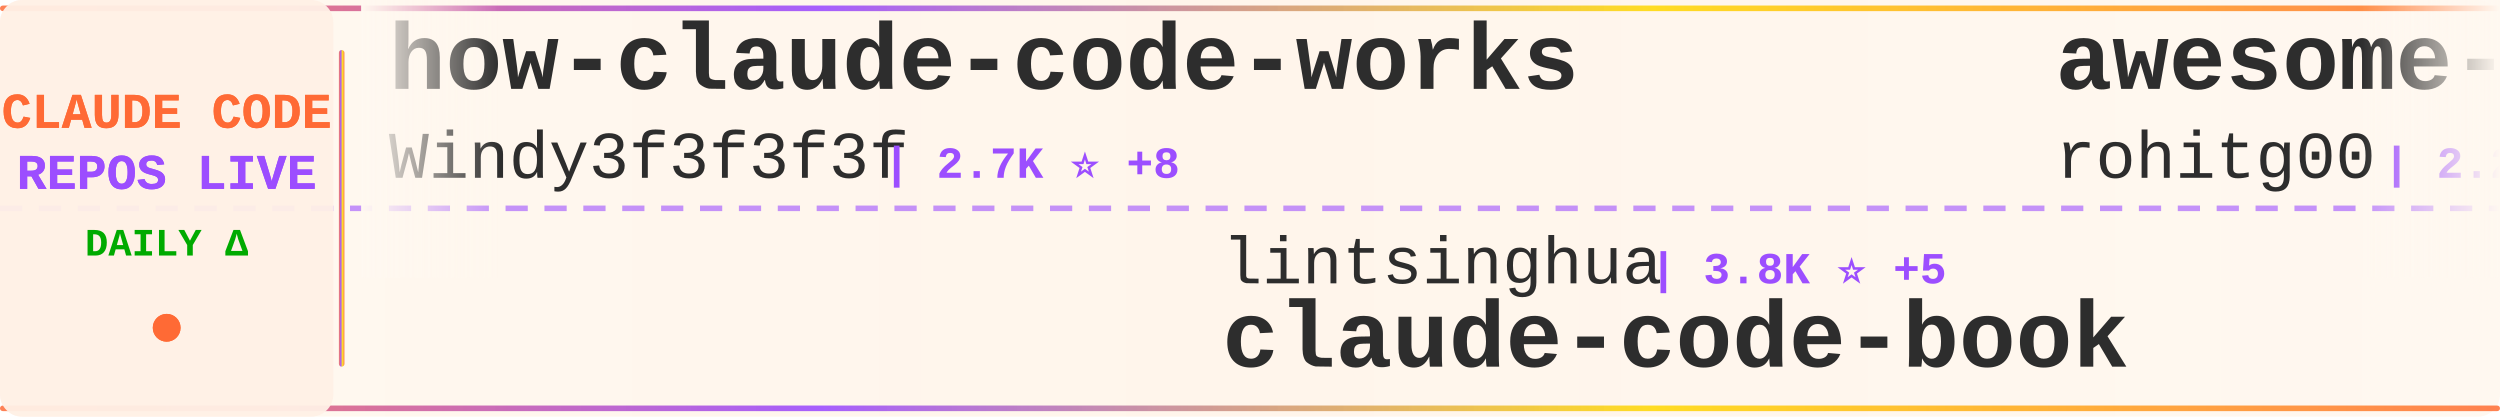
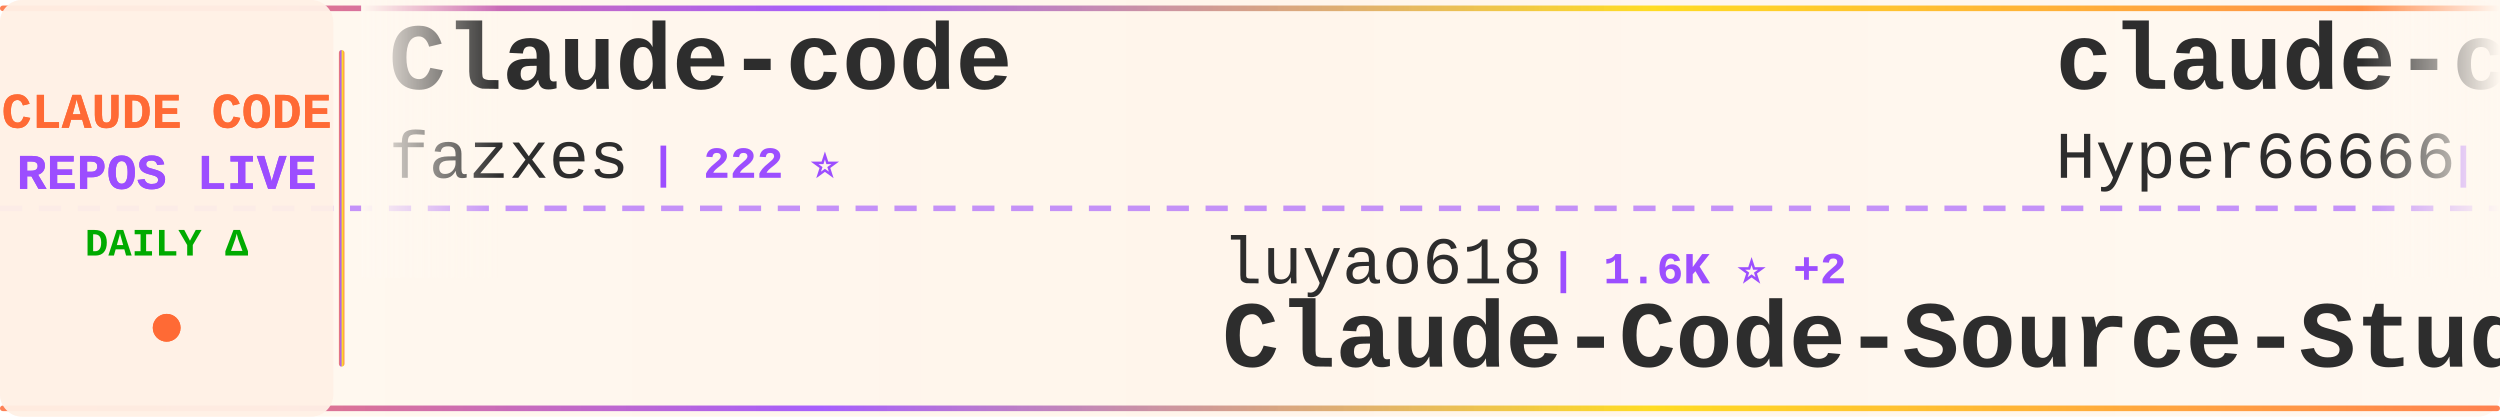
<svg xmlns="http://www.w3.org/2000/svg" width="900" height="150">
  <defs>
    <linearGradient id="tickerBg" x1="0%" y1="0%" x2="100%" y2="0%">
      <stop offset="0%" style="stop-color:#fff8f0;stop-opacity:0.98" />
      <stop offset="50%" style="stop-color:#fff5eb;stop-opacity:1" />
      <stop offset="100%" style="stop-color:#fff8f0;stop-opacity:0.98" />
    </linearGradient>
    <linearGradient id="borderGrad" x1="0%" y1="0%" x2="100%" y2="0%">
      <stop offset="0%" style="stop-color:#FF6B35;stop-opacity:0.85">
        <animate attributeName="stop-opacity" values="0.85;1;0.85" dur="2s" repeatCount="indefinite" />
      </stop>
      <stop offset="33%" style="stop-color:#9C4EFF;stop-opacity:0.9">
        <animate attributeName="stop-opacity" values="0.9;1;0.9" dur="2.2s" repeatCount="indefinite" />
      </stop>
      <stop offset="66%" style="stop-color:#FFD700;stop-opacity:0.85">
        <animate attributeName="stop-opacity" values="0.85;1;0.85" dur="1.8s" repeatCount="indefinite" />
      </stop>
      <stop offset="100%" style="stop-color:#FF6B35;stop-opacity:0.85">
        <animate attributeName="stop-opacity" values="0.85;1;0.85" dur="2s" repeatCount="indefinite" />
      </stop>
    </linearGradient>
    <filter id="textGlow">
      <feGaussianBlur stdDeviation="0.15" result="coloredBlur" />
      <feMerge>
        <feMergeNode in="coloredBlur" />
        <feMergeNode in="SourceGraphic" />
      </feMerge>
    </filter>
    <filter id="metricGlow">
      <feGaussianBlur stdDeviation="0.2" result="coloredBlur" />
      <feMerge>
        <feMergeNode in="coloredBlur" />
        <feMergeNode in="SourceGraphic" />
      </feMerge>
    </filter>
    <linearGradient id="leftFade" x1="0%" y1="0%" x2="100%" y2="0%">
      <stop offset="0%" style="stop-color:#fff8f0;stop-opacity:1" />
      <stop offset="100%" style="stop-color:#fff8f0;stop-opacity:0" />
    </linearGradient>
    <linearGradient id="rightFade" x1="0%" y1="0%" x2="100%" y2="0%">
      <stop offset="0%" style="stop-color:#fff8f0;stop-opacity:0" />
      <stop offset="100%" style="stop-color:#fff8f0;stop-opacity:1" />
    </linearGradient>
  </defs>
  <rect width="900" height="150" fill="url(#tickerBg)" rx="8" />
  <rect x="0" y="2" width="900" height="2" fill="url(#borderGrad)" rx="1" />
  <rect x="0" y="146" width="900" height="2" fill="url(#borderGrad)" rx="1" />
  <line x1="0" y1="75" x2="900" y2="75" stroke="#9C4EFF" stroke-width="2" stroke-dasharray="8 6" opacity="0.6" />
  <rect x="0" y="0" width="120" height="150" fill="#fff0e6" opacity="0.95" rx="8" />
  <text x="60" y="46" font-family="'Courier New', monospace" font-size="18" font-weight="bold" fill="#FF6B35" text-anchor="middle" filter="url(#textGlow)">
    CLAUDE CODE
  </text>
  <text x="60" y="68" font-family="'Courier New', monospace" font-size="18" font-weight="bold" fill="#9C4EFF" text-anchor="middle" filter="url(#textGlow)">
    REPOS LIVE
  </text>
  <text x="60" y="92" font-family="'Courier New', monospace" font-size="14" font-weight="bold" fill="#00aa00" text-anchor="middle">
    DAILY Δ
  </text>
  <circle cx="60" cy="118" r="5" fill="#FF6B35" filter="url(#metricGlow)">
    <animate attributeName="r" values="4;6;4" dur="1.5s" repeatCount="indefinite" />
    <animate attributeName="opacity" values="0.6;1;0.6" dur="1.5s" repeatCount="indefinite" />
  </circle>
  <rect x="122" y="18" width="2" height="114" fill="url(#borderGrad)" rx="1" />
  <clipPath id="tickerClip">
    <rect x="130" y="0" width="770" height="150" />
  </clipPath>
  <g clip-path="url(#tickerClip)">
    <g id="tickerItems">
      <animateTransform attributeName="transform" attributeType="XML" type="translate" from="0 0" to="-3000 0" dur="54s" repeatCount="indefinite" />
      <g transform="translate(0, 0)">
-         <text x="140" y="32" font-family="'Courier New', monospace" font-size="34" font-weight="bold" fill="#2d2d2d">how-claude-code-works</text>
-         <text x="140" y="64" font-family="'Courier New', monospace" font-size="24" font-weight="normal" fill="#2d2d2d" opacity="1.0">Windy3f3f3f3f</text>
-         <text x="318" y="64" font-family="'Courier New', monospace" font-size="16" font-weight="bold" fill="#9C4EFF"> | 2.7K ⭐ +8</text>
+         <text x="140" y="32" font-family="'Courier New', monospace" font-size="34" font-weight="bold" fill="#2d2d2d">Claude-code</text>
+         <text x="140" y="64" font-family="'Courier New', monospace" font-size="24" font-weight="normal" fill="#2d2d2d" opacity="1.0">fazxes</text>
+         <text x="234" y="64" font-family="'Courier New', monospace" font-size="16" font-weight="bold" fill="#9C4EFF"> | 222 ⭐</text>
      </g>
      <g transform="translate(300, 0)">
-         <text x="140" y="102" font-family="'Courier New', monospace" font-size="24" font-weight="normal" fill="#2d2d2d" opacity="1.0">lintsinghua</text>
-         <text x="294" y="102" font-family="'Courier New', monospace" font-size="16" font-weight="bold" fill="#9C4EFF"> | 3.8K ⭐ +5</text>
-         <text x="140" y="132" font-family="'Courier New', monospace" font-size="34" font-weight="bold" fill="#2d2d2d">claude-code-book</text>
+         <text x="140" y="102" font-family="'Courier New', monospace" font-size="24" font-weight="normal" fill="#2d2d2d" opacity="1.0">luyao618</text>
+         <text x="258" y="102" font-family="'Courier New', monospace" font-size="16" font-weight="bold" fill="#9C4EFF"> | 1.6K ⭐ +2</text>
+         <text x="140" y="132" font-family="'Courier New', monospace" font-size="34" font-weight="bold" fill="#2d2d2d">Claude-Code-Source-Study</text>
      </g>
      <g transform="translate(600, 0)">
-         <text x="140" y="32" font-family="'Courier New', monospace" font-size="34" font-weight="bold" fill="#2d2d2d">awesome-claude-code-tool...</text>
-         <text x="140" y="64" font-family="'Courier New', monospace" font-size="24" font-weight="normal" fill="#2d2d2d" opacity="1.0">rohitg00</text>
-         <text x="258" y="64" font-family="'Courier New', monospace" font-size="16" font-weight="bold" fill="#9C4EFF"> | 2.2K ⭐ +6</text>
+         <text x="140" y="32" font-family="'Courier New', monospace" font-size="34" font-weight="bold" fill="#2d2d2d">claude-code-sourcemap</text>
+         <text x="140" y="64" font-family="'Courier New', monospace" font-size="24" font-weight="normal" fill="#2d2d2d" opacity="1.0">Hyper66666</text>
+         <text x="282" y="64" font-family="'Courier New', monospace" font-size="16" font-weight="bold" fill="#9C4EFF"> | 216 ⭐</text>
      </g>
      <g transform="translate(900, 0)">
-         <text x="140" y="102" font-family="'Courier New', monospace" font-size="24" font-weight="normal" fill="#2d2d2d" opacity="1.0">edmund-io</text>
-         <text x="270" y="102" font-family="'Courier New', monospace" font-size="16" font-weight="bold" fill="#9C4EFF"> | 1.5K ⭐ +2</text>
-         <text x="140" y="132" font-family="'Courier New', monospace" font-size="34" font-weight="bold" fill="#2d2d2d">edmunds-claude-code</text>
+         <text x="140" y="102" font-family="'Courier New', monospace" font-size="24" font-weight="normal" fill="#2d2d2d" opacity="1.0">pengchengneo</text>
+         <text x="306" y="102" font-family="'Courier New', monospace" font-size="16" font-weight="bold" fill="#9C4EFF"> | 1.6K ⭐ +2</text>
+         <text x="140" y="132" font-family="'Courier New', monospace" font-size="34" font-weight="bold" fill="#2d2d2d">Claude-Code</text>
      </g>
      <g transform="translate(1200, 0)">
-         <text x="140" y="32" font-family="'Courier New', monospace" font-size="34" font-weight="bold" fill="#2d2d2d">claude-code-tips</text>
-         <text x="140" y="64" font-family="'Courier New', monospace" font-size="24" font-weight="normal" fill="#2d2d2d" opacity="1.0">ykdojo</text>
-         <text x="234" y="64" font-family="'Courier New', monospace" font-size="16" font-weight="bold" fill="#9C4EFF"> | 8.9K ⭐ +12</text>
+         <text x="140" y="32" font-family="'Courier New', monospace" font-size="34" font-weight="bold" fill="#2d2d2d">ralph-claude-code</text>
+         <text x="140" y="64" font-family="'Courier New', monospace" font-size="24" font-weight="normal" fill="#2d2d2d" opacity="1.0">frankbria</text>
+         <text x="270" y="64" font-family="'Courier New', monospace" font-size="16" font-weight="bold" fill="#9C4EFF"> | 9.5K ⭐ +4</text>
      </g>
      <g transform="translate(1500, 0)">
+         <text x="140" y="102" font-family="'Courier New', monospace" font-size="24" font-weight="normal" fill="#2d2d2d" opacity="1.0">Cranot</text>
+         <text x="234" y="102" font-family="'Courier New', monospace" font-size="16" font-weight="bold" fill="#9C4EFF"> | 2.8K ⭐ +3</text>
+         <text x="140" y="132" font-family="'Courier New', monospace" font-size="34" font-weight="bold" fill="#2d2d2d">claude-code-guide</text>
+       </g>
+       <g transform="translate(1800, 0)">
+         <text x="140" y="32" font-family="'Courier New', monospace" font-size="34" font-weight="bold" fill="#2d2d2d">sc-claude-code-files</text>
+         <text x="140" y="64" font-family="'Courier New', monospace" font-size="24" font-weight="normal" fill="#2d2d2d" opacity="1.0">https-deeplearning-ai</text>
+         <text x="414" y="64" font-family="'Courier New', monospace" font-size="16" font-weight="bold" fill="#9C4EFF"> | 534 ⭐</text>
+       </g>
+       <g transform="translate(2100, 0)">
        <text x="140" y="102" font-family="'Courier New', monospace" font-size="24" font-weight="normal" fill="#2d2d2d" opacity="1.0">Pimzino</text>
        <text x="246" y="102" font-family="'Courier New', monospace" font-size="16" font-weight="bold" fill="#9C4EFF"> | 3.8K ⭐ +2</text>
        <text x="140" y="132" font-family="'Courier New', monospace" font-size="34" font-weight="bold" fill="#2d2d2d">claude-code-spec-workflo...</text>
      </g>
-       <g transform="translate(1800, 0)">
-         <text x="140" y="32" font-family="'Courier New', monospace" font-size="34" font-weight="bold" fill="#2d2d2d">andrej-karpathy-skills</text>
-         <text x="140" y="64" font-family="'Courier New', monospace" font-size="24" font-weight="normal" fill="#2d2d2d" opacity="1.0">multica-ai</text>
-         <text x="282" y="64" font-family="'Courier New', monospace" font-size="16" font-weight="bold" fill="#9C4EFF"> | 183.4K ⭐ +614</text>
-       </g>
-       <g transform="translate(2100, 0)">
-         <text x="140" y="102" font-family="'Courier New', monospace" font-size="24" font-weight="normal" fill="#2d2d2d" opacity="1.0">Maciek-roboblog</text>
-         <text x="342" y="102" font-family="'Courier New', monospace" font-size="16" font-weight="bold" fill="#9C4EFF"> | 8.3K ⭐ +4</text>
-         <text x="140" y="132" font-family="'Courier New', monospace" font-size="34" font-weight="bold" fill="#2d2d2d">Claude-Code-Usage-Monito...</text>
-       </g>
      <g transform="translate(2400, 0)">
-         <text x="140" y="32" font-family="'Courier New', monospace" font-size="34" font-weight="bold" fill="#2d2d2d">claude-code-sourcemap</text>
-         <text x="140" y="64" font-family="'Courier New', monospace" font-size="24" font-weight="normal" fill="#2d2d2d" opacity="1.0">ChinaSiro</text>
-         <text x="270" y="64" font-family="'Courier New', monospace" font-size="16" font-weight="bold" fill="#9C4EFF"> | 9.5K ⭐ +3</text>
+         <text x="140" y="32" font-family="'Courier New', monospace" font-size="34" font-weight="bold" fill="#2d2d2d">claude-code-source-code-...</text>
+         <text x="140" y="64" font-family="'Courier New', monospace" font-size="24" font-weight="normal" fill="#2d2d2d" opacity="1.0">ghuntley</text>
+         <text x="258" y="64" font-family="'Courier New', monospace" font-size="16" font-weight="bold" fill="#9C4EFF"> | 986 ⭐</text>
      </g>
      <g transform="translate(2700, 0)">
-         <text x="140" y="102" font-family="'Courier New', monospace" font-size="24" font-weight="normal" fill="#2d2d2d" opacity="1.0">affaan-m</text>
-         <text x="258" y="102" font-family="'Courier New', monospace" font-size="16" font-weight="bold" fill="#9C4EFF"> | 222.5K ⭐ +446</text>
-         <text x="140" y="132" font-family="'Courier New', monospace" font-size="34" font-weight="bold" fill="#2d2d2d">ECC</text>
+         <text x="140" y="102" font-family="'Courier New', monospace" font-size="24" font-weight="normal" fill="#2d2d2d" opacity="1.0">VILA-Lab</text>
+         <text x="258" y="102" font-family="'Courier New', monospace" font-size="16" font-weight="bold" fill="#9C4EFF"> | 1.8K ⭐ +5</text>
+         <text x="140" y="132" font-family="'Courier New', monospace" font-size="34" font-weight="bold" fill="#2d2d2d">Dive-into-Claude-Code</text>
      </g>
      <g transform="translate(3000, 0)">
-         <text x="140" y="32" font-family="'Courier New', monospace" font-size="34" font-weight="bold" fill="#2d2d2d">how-claude-code-works</text>
-         <text x="140" y="64" font-family="'Courier New', monospace" font-size="24" font-weight="normal" fill="#2d2d2d" opacity="1.0">Windy3f3f3f3f</text>
-         <text x="318" y="64" font-family="'Courier New', monospace" font-size="16" font-weight="bold" fill="#9C4EFF"> | 2.7K ⭐ +8</text>
+         <text x="140" y="32" font-family="'Courier New', monospace" font-size="34" font-weight="bold" fill="#2d2d2d">Claude-code</text>
+         <text x="140" y="64" font-family="'Courier New', monospace" font-size="24" font-weight="normal" fill="#2d2d2d" opacity="1.0">fazxes</text>
+         <text x="234" y="64" font-family="'Courier New', monospace" font-size="16" font-weight="bold" fill="#9C4EFF"> | 222 ⭐</text>
      </g>
      <g transform="translate(3300, 0)">
-         <text x="140" y="102" font-family="'Courier New', monospace" font-size="24" font-weight="normal" fill="#2d2d2d" opacity="1.0">lintsinghua</text>
-         <text x="294" y="102" font-family="'Courier New', monospace" font-size="16" font-weight="bold" fill="#9C4EFF"> | 3.8K ⭐ +5</text>
-         <text x="140" y="132" font-family="'Courier New', monospace" font-size="34" font-weight="bold" fill="#2d2d2d">claude-code-book</text>
+         <text x="140" y="102" font-family="'Courier New', monospace" font-size="24" font-weight="normal" fill="#2d2d2d" opacity="1.0">luyao618</text>
+         <text x="258" y="102" font-family="'Courier New', monospace" font-size="16" font-weight="bold" fill="#9C4EFF"> | 1.6K ⭐ +2</text>
+         <text x="140" y="132" font-family="'Courier New', monospace" font-size="34" font-weight="bold" fill="#2d2d2d">Claude-Code-Source-Study</text>
      </g>
      <g transform="translate(3600, 0)">
-         <text x="140" y="32" font-family="'Courier New', monospace" font-size="34" font-weight="bold" fill="#2d2d2d">awesome-claude-code-tool...</text>
-         <text x="140" y="64" font-family="'Courier New', monospace" font-size="24" font-weight="normal" fill="#2d2d2d" opacity="1.0">rohitg00</text>
-         <text x="258" y="64" font-family="'Courier New', monospace" font-size="16" font-weight="bold" fill="#9C4EFF"> | 2.2K ⭐ +6</text>
+         <text x="140" y="32" font-family="'Courier New', monospace" font-size="34" font-weight="bold" fill="#2d2d2d">claude-code-sourcemap</text>
+         <text x="140" y="64" font-family="'Courier New', monospace" font-size="24" font-weight="normal" fill="#2d2d2d" opacity="1.0">Hyper66666</text>
+         <text x="282" y="64" font-family="'Courier New', monospace" font-size="16" font-weight="bold" fill="#9C4EFF"> | 216 ⭐</text>
      </g>
      <g transform="translate(3900, 0)">
-         <text x="140" y="102" font-family="'Courier New', monospace" font-size="24" font-weight="normal" fill="#2d2d2d" opacity="1.0">edmund-io</text>
-         <text x="270" y="102" font-family="'Courier New', monospace" font-size="16" font-weight="bold" fill="#9C4EFF"> | 1.5K ⭐ +2</text>
-         <text x="140" y="132" font-family="'Courier New', monospace" font-size="34" font-weight="bold" fill="#2d2d2d">edmunds-claude-code</text>
+         <text x="140" y="102" font-family="'Courier New', monospace" font-size="24" font-weight="normal" fill="#2d2d2d" opacity="1.0">pengchengneo</text>
+         <text x="306" y="102" font-family="'Courier New', monospace" font-size="16" font-weight="bold" fill="#9C4EFF"> | 1.6K ⭐ +2</text>
+         <text x="140" y="132" font-family="'Courier New', monospace" font-size="34" font-weight="bold" fill="#2d2d2d">Claude-Code</text>
      </g>
    </g>
  </g>
  <rect x="130" y="0" width="50" height="100" fill="url(#leftFade)" />
  <rect x="850" y="0" width="50" height="100" fill="url(#rightFade)" />
</svg>
